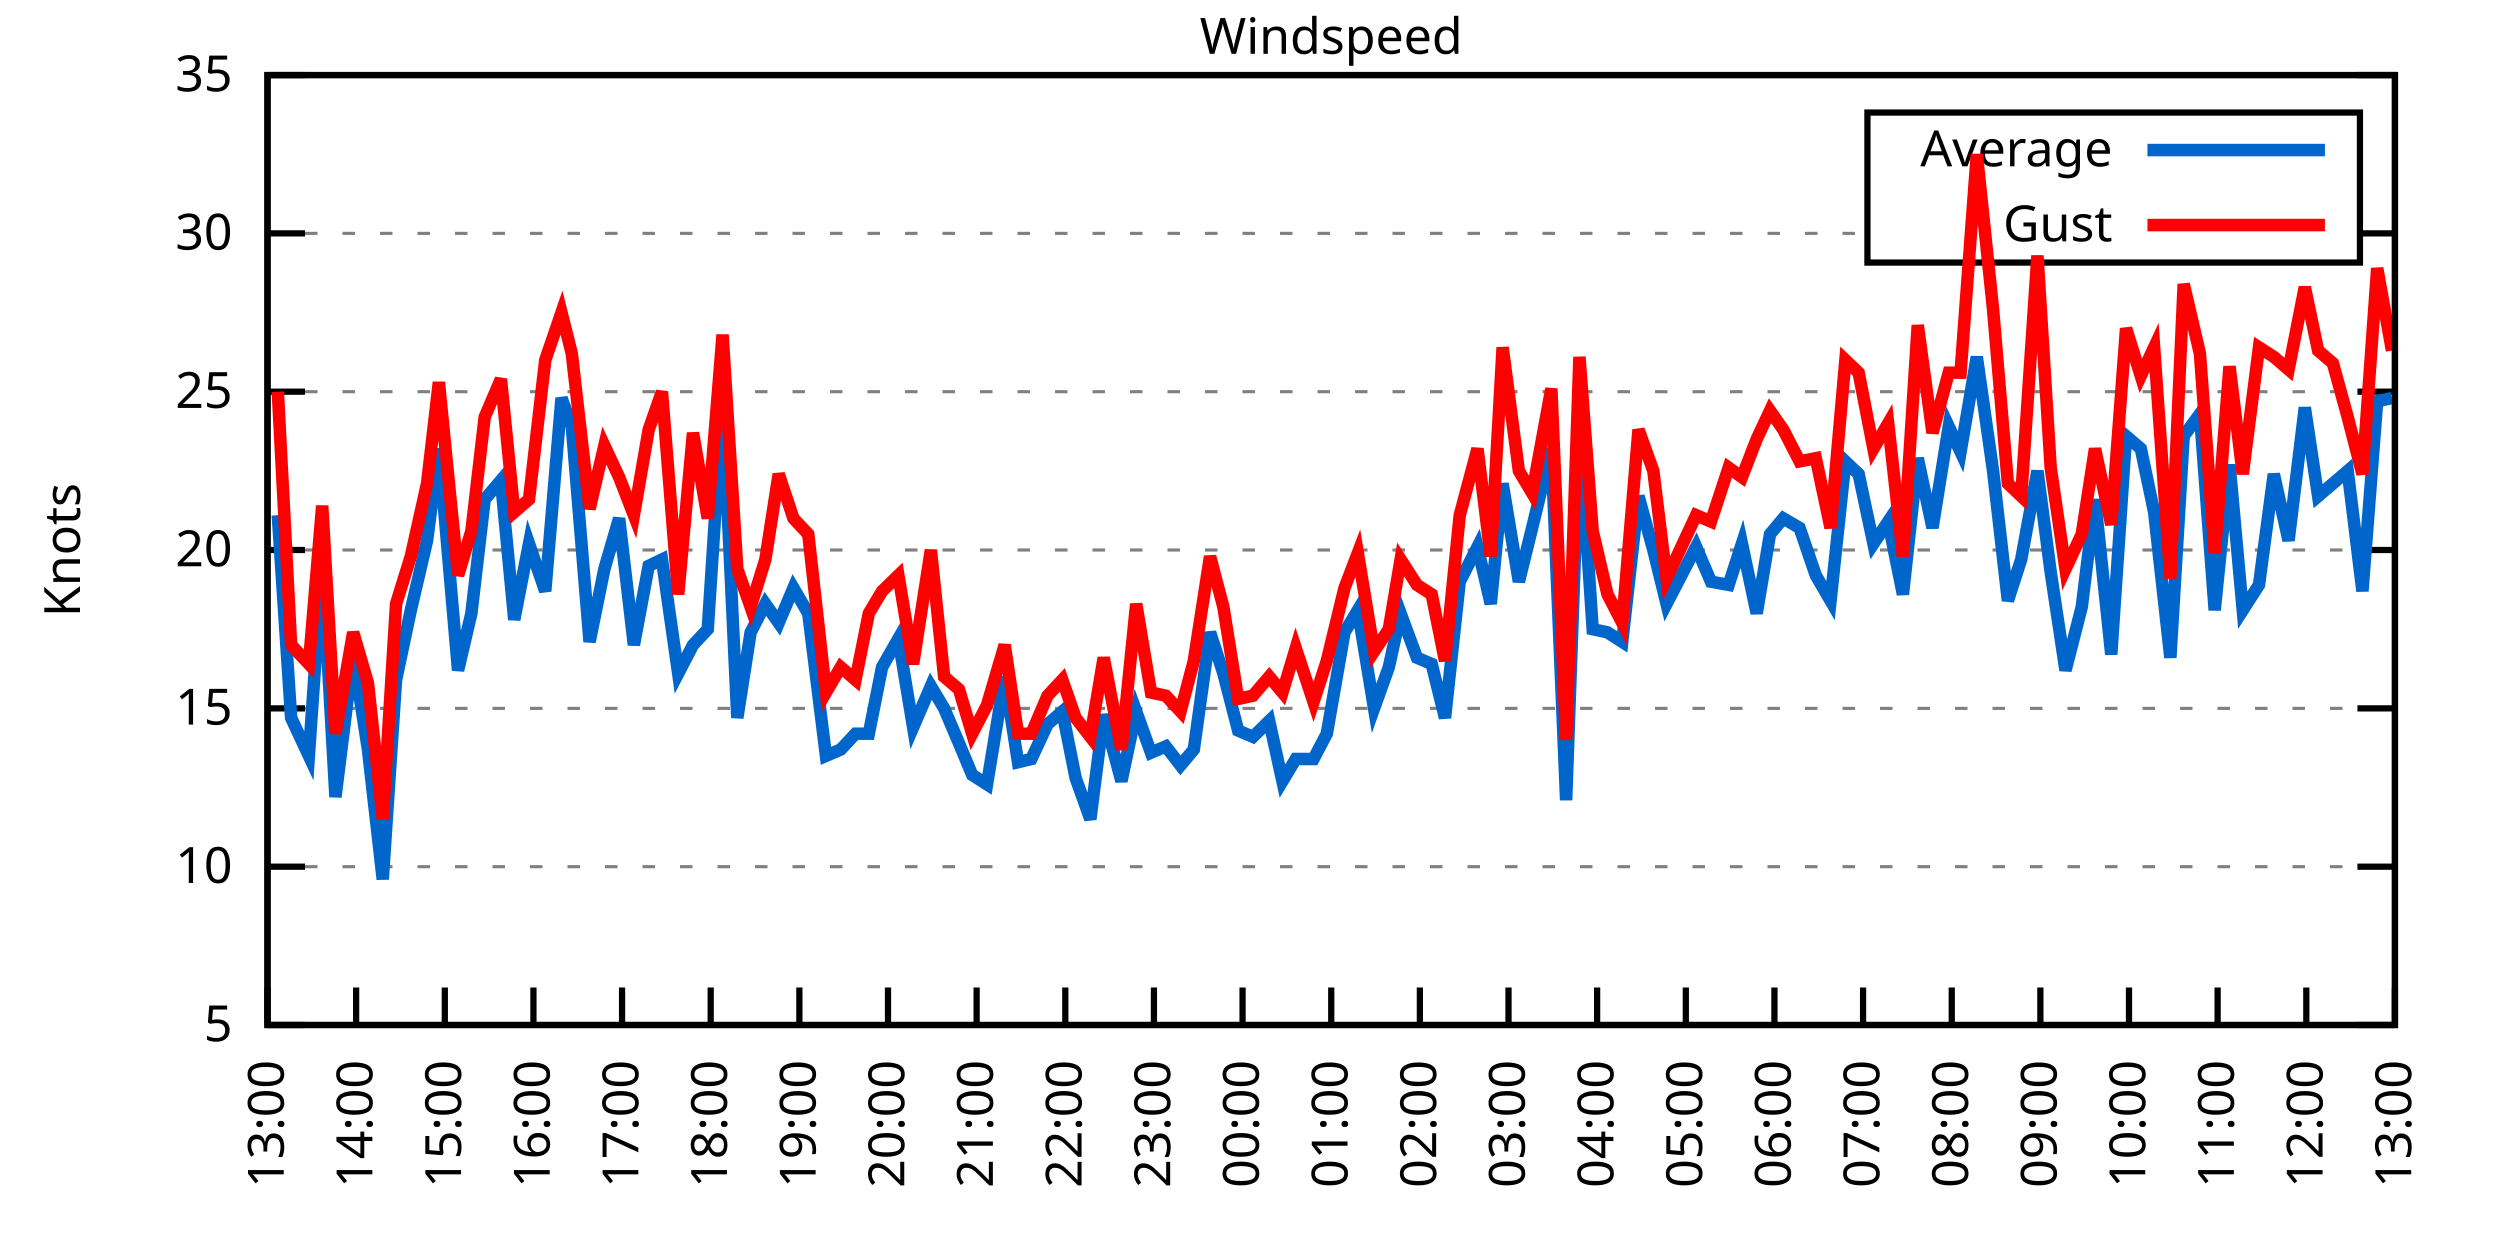
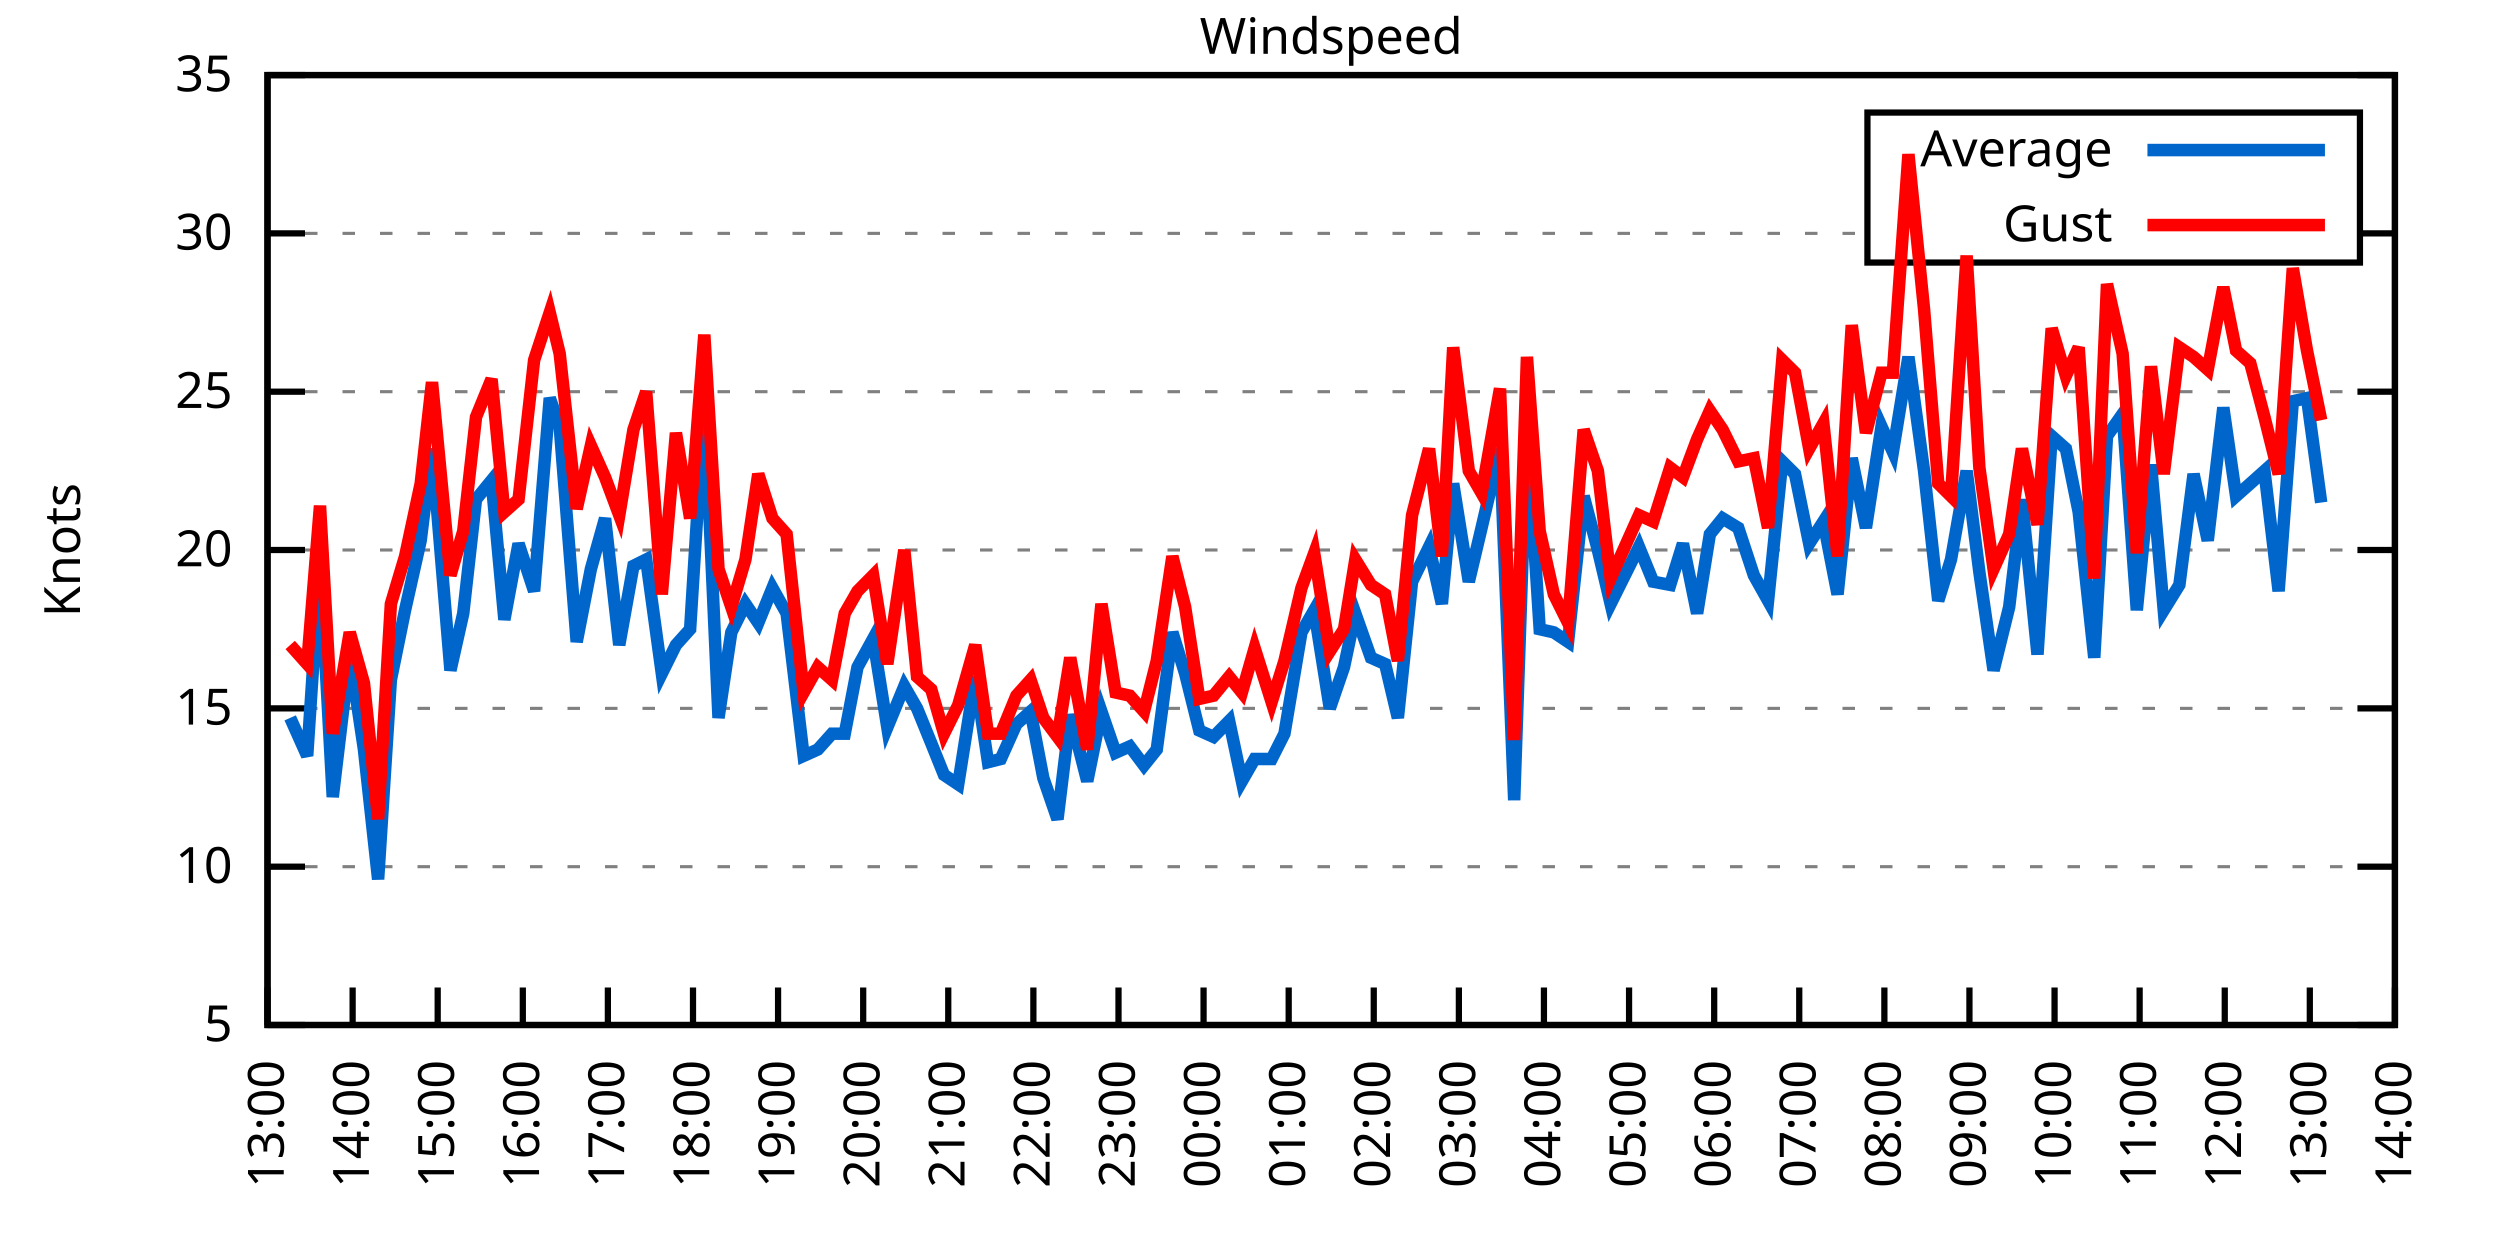
<svg xmlns="http://www.w3.org/2000/svg" xmlns:xlink="http://www.w3.org/1999/xlink" width="400" height="200" viewBox="0 0 400 200">
  <g id="gnuplot_canvas">
    <rect x="0" y="0" width="400" height="200" fill="none" />
    <defs>
      <circle id="gpDot" r="0.5" stroke-width="0.5" stroke="currentColor" />
      <path id="gpPt0" stroke-width="0.333" stroke="currentColor" d="M-1,0 h2 M0,-1 v2" />
      <path id="gpPt1" stroke-width="0.333" stroke="currentColor" d="M-1,-1 L1,1 M1,-1 L-1,1" />
      <path id="gpPt2" stroke-width="0.333" stroke="currentColor" d="M-1,0 L1,0 M0,-1 L0,1 M-1,-1 L1,1 M-1,1 L1,-1" />
      <rect id="gpPt3" stroke-width="0.333" stroke="currentColor" x="-1" y="-1" width="2" height="2" />
      <rect id="gpPt4" stroke-width="0.333" stroke="currentColor" fill="currentColor" x="-1" y="-1" width="2" height="2" />
      <circle id="gpPt5" stroke-width="0.333" stroke="currentColor" cx="0" cy="0" r="1" />
      <use xlink:href="#gpPt5" id="gpPt6" fill="currentColor" stroke="none" />
      <path id="gpPt7" stroke-width="0.333" stroke="currentColor" d="M0,-1.33 L-1.33,0.67 L1.33,0.67 z" />
      <use xlink:href="#gpPt7" id="gpPt8" fill="currentColor" stroke="none" />
      <use xlink:href="#gpPt7" id="gpPt9" stroke="currentColor" transform="rotate(180)" />
      <use xlink:href="#gpPt9" id="gpPt10" fill="currentColor" stroke="none" />
      <use xlink:href="#gpPt3" id="gpPt11" stroke="currentColor" transform="rotate(45)" />
      <use xlink:href="#gpPt11" id="gpPt12" fill="currentColor" stroke="none" />
      <path id="gpPt13" stroke-width="0.333" stroke="currentColor" d="M0,1.330 L1.265,0.411 L0.782,-1.067 L-0.782,-1.076 L-1.265,0.411 z" />
      <use xlink:href="#gpPt13" id="gpPt14" fill="currentColor" stroke="none" />
      <filter id="textbox" filterUnits="objectBoundingBox" x="0" y="0" height="1" width="1">
        <feFlood flood-color="white" flood-opacity="1" result="bgnd" />
        <feComposite in="SourceGraphic" in2="bgnd" operator="atop" />
      </filter>
      <filter id="greybox" filterUnits="objectBoundingBox" x="0" y="0" height="1" width="1">
        <feFlood flood-color="lightgrey" flood-opacity="1" result="grey" />
        <feComposite in="SourceGraphic" in2="grey" operator="atop" />
      </filter>
    </defs>
    <g fill="none" color="white" stroke="currentColor" stroke-width="1.00" stroke-linecap="butt" stroke-linejoin="miter">
</g>
    <g fill="none" color="black" stroke="currentColor" stroke-width="1.00" stroke-linecap="butt" stroke-linejoin="miter">
      <g stroke="none" shape-rendering="crispEdges">
        <polygon fill="rgb(255, 255, 255)" points="42.80,164.00 383.18,164.00 383.18,12.02 42.80,12.02 " />
      </g>
    </g>
    <g fill="none" color="black" stroke="currentColor" stroke-width="1.00" stroke-linecap="butt" stroke-linejoin="miter">
</g>
    <g fill="none" color="black" stroke="black" stroke-width="0.50" stroke-linecap="butt" stroke-linejoin="miter">
</g>
    <g fill="none" color="gray" stroke="currentColor" stroke-width="0.50" stroke-linecap="butt" stroke-linejoin="miter">
      <path stroke="gray" stroke-dasharray="2,4" class="gridline" d="M42.80,164.00 L383.19,164.00  " />
    </g>
    <g fill="none" color="gray" stroke="gray" stroke-width="1.00" stroke-linecap="butt" stroke-linejoin="miter">
</g>
    <g fill="none" color="black" stroke="currentColor" stroke-width="1.00" stroke-linecap="butt" stroke-linejoin="miter">
      <path stroke="black" d="M42.80,164.00 L48.80,164.00 M383.19,164.00 L377.19,164.00  " />
      <g transform="translate(37.20,166.60)" stroke="none" fill="black" font-family="Sans" font-size="8.00" text-anchor="end">
        <text>
          <tspan font-family="Sans"> 5</tspan>
        </text>
      </g>
    </g>
    <g fill="none" color="black" stroke="currentColor" stroke-width="1.00" stroke-linecap="butt" stroke-linejoin="miter">
</g>
    <g fill="none" color="black" stroke="black" stroke-width="0.50" stroke-linecap="butt" stroke-linejoin="miter">
</g>
    <g fill="none" color="gray" stroke="currentColor" stroke-width="0.50" stroke-linecap="butt" stroke-linejoin="miter">
      <path stroke="gray" stroke-dasharray="2,4" class="gridline" d="M42.80,138.67 L383.19,138.67  " />
    </g>
    <g fill="none" color="gray" stroke="gray" stroke-width="1.00" stroke-linecap="butt" stroke-linejoin="miter">
</g>
    <g fill="none" color="black" stroke="currentColor" stroke-width="1.00" stroke-linecap="butt" stroke-linejoin="miter">
      <path stroke="black" d="M42.80,138.67 L48.80,138.67 M383.19,138.67 L377.19,138.67  " />
      <g transform="translate(37.20,141.27)" stroke="none" fill="black" font-family="Sans" font-size="8.00" text-anchor="end">
        <text>
          <tspan font-family="Sans"> 10</tspan>
        </text>
      </g>
    </g>
    <g fill="none" color="black" stroke="currentColor" stroke-width="1.00" stroke-linecap="butt" stroke-linejoin="miter">
</g>
    <g fill="none" color="black" stroke="black" stroke-width="0.50" stroke-linecap="butt" stroke-linejoin="miter">
</g>
    <g fill="none" color="gray" stroke="currentColor" stroke-width="0.50" stroke-linecap="butt" stroke-linejoin="miter">
      <path stroke="gray" stroke-dasharray="2,4" class="gridline" d="M42.80,113.34 L383.19,113.34  " />
    </g>
    <g fill="none" color="gray" stroke="gray" stroke-width="1.00" stroke-linecap="butt" stroke-linejoin="miter">
</g>
    <g fill="none" color="black" stroke="currentColor" stroke-width="1.00" stroke-linecap="butt" stroke-linejoin="miter">
      <path stroke="black" d="M42.80,113.34 L48.80,113.34 M383.19,113.34 L377.19,113.34  " />
      <g transform="translate(37.20,115.94)" stroke="none" fill="black" font-family="Sans" font-size="8.00" text-anchor="end">
        <text>
          <tspan font-family="Sans"> 15</tspan>
        </text>
      </g>
    </g>
    <g fill="none" color="black" stroke="currentColor" stroke-width="1.00" stroke-linecap="butt" stroke-linejoin="miter">
</g>
    <g fill="none" color="black" stroke="black" stroke-width="0.50" stroke-linecap="butt" stroke-linejoin="miter">
</g>
    <g fill="none" color="gray" stroke="currentColor" stroke-width="0.50" stroke-linecap="butt" stroke-linejoin="miter">
      <path stroke="gray" stroke-dasharray="2,4" class="gridline" d="M42.80,88.00 L383.19,88.00  " />
    </g>
    <g fill="none" color="gray" stroke="gray" stroke-width="1.00" stroke-linecap="butt" stroke-linejoin="miter">
</g>
    <g fill="none" color="black" stroke="currentColor" stroke-width="1.00" stroke-linecap="butt" stroke-linejoin="miter">
      <path stroke="black" d="M42.80,88.00 L48.80,88.00 M383.19,88.00 L377.19,88.00  " />
      <g transform="translate(37.20,90.60)" stroke="none" fill="black" font-family="Sans" font-size="8.00" text-anchor="end">
        <text>
          <tspan font-family="Sans"> 20</tspan>
        </text>
      </g>
    </g>
    <g fill="none" color="black" stroke="currentColor" stroke-width="1.00" stroke-linecap="butt" stroke-linejoin="miter">
</g>
    <g fill="none" color="black" stroke="black" stroke-width="0.50" stroke-linecap="butt" stroke-linejoin="miter">
</g>
    <g fill="none" color="gray" stroke="currentColor" stroke-width="0.50" stroke-linecap="butt" stroke-linejoin="miter">
      <path stroke="gray" stroke-dasharray="2,4" class="gridline" d="M42.80,62.67 L383.19,62.67  " />
    </g>
    <g fill="none" color="gray" stroke="gray" stroke-width="1.00" stroke-linecap="butt" stroke-linejoin="miter">
</g>
    <g fill="none" color="black" stroke="currentColor" stroke-width="1.00" stroke-linecap="butt" stroke-linejoin="miter">
      <path stroke="black" d="M42.80,62.67 L48.80,62.67 M383.19,62.67 L377.19,62.67  " />
      <g transform="translate(37.20,65.27)" stroke="none" fill="black" font-family="Sans" font-size="8.00" text-anchor="end">
        <text>
          <tspan font-family="Sans"> 25</tspan>
        </text>
      </g>
    </g>
    <g fill="none" color="black" stroke="currentColor" stroke-width="1.00" stroke-linecap="butt" stroke-linejoin="miter">
</g>
    <g fill="none" color="black" stroke="black" stroke-width="0.50" stroke-linecap="butt" stroke-linejoin="miter">
</g>
    <g fill="none" color="gray" stroke="currentColor" stroke-width="0.50" stroke-linecap="butt" stroke-linejoin="miter">
      <path stroke="gray" stroke-dasharray="2,4" class="gridline" d="M42.80,37.34 L298.79,37.34 M377.59,37.34 L383.19,37.34  " />
    </g>
    <g fill="none" color="gray" stroke="gray" stroke-width="1.00" stroke-linecap="butt" stroke-linejoin="miter">
</g>
    <g fill="none" color="black" stroke="currentColor" stroke-width="1.00" stroke-linecap="butt" stroke-linejoin="miter">
      <path stroke="black" d="M42.80,37.34 L48.80,37.34 M383.19,37.34 L377.19,37.34  " />
      <g transform="translate(37.20,39.94)" stroke="none" fill="black" font-family="Sans" font-size="8.00" text-anchor="end">
        <text>
          <tspan font-family="Sans"> 30</tspan>
        </text>
      </g>
    </g>
    <g fill="none" color="black" stroke="currentColor" stroke-width="1.00" stroke-linecap="butt" stroke-linejoin="miter">
</g>
    <g fill="none" color="black" stroke="black" stroke-width="0.50" stroke-linecap="butt" stroke-linejoin="miter">
</g>
    <g fill="none" color="gray" stroke="currentColor" stroke-width="0.50" stroke-linecap="butt" stroke-linejoin="miter">
      <path stroke="gray" stroke-dasharray="2,4" class="gridline" d="M42.80,12.01 L383.19,12.01  " />
    </g>
    <g fill="none" color="gray" stroke="gray" stroke-width="1.00" stroke-linecap="butt" stroke-linejoin="miter">
</g>
    <g fill="none" color="black" stroke="currentColor" stroke-width="1.00" stroke-linecap="butt" stroke-linejoin="miter">
      <path stroke="black" d="M42.80,12.01 L48.80,12.01 M383.19,12.01 L377.19,12.01  " />
      <g transform="translate(37.20,14.61)" stroke="none" fill="black" font-family="Sans" font-size="8.00" text-anchor="end">
        <text>
          <tspan font-family="Sans"> 35</tspan>
        </text>
      </g>
    </g>
    <g fill="none" color="black" stroke="currentColor" stroke-width="1.00" stroke-linecap="butt" stroke-linejoin="miter">
      <path stroke="black" d="M42.80,164.00 L42.80,158.00  " />
      <g transform="translate(45.40,169.60) rotate(270.00)" stroke="none" fill="black" font-family="Sans" font-size="8.00" text-anchor="end">
        <text>
          <tspan font-family="Sans">13:00</tspan>
        </text>
      </g>
    </g>
    <g fill="none" color="black" stroke="currentColor" stroke-width="1.00" stroke-linecap="butt" stroke-linejoin="miter">
-       <path stroke="black" d="M56.98,164.00 L56.98,158.00  " />
-       <g transform="translate(59.58,169.60) rotate(270.00)" stroke="none" fill="black" font-family="Sans" font-size="8.00" text-anchor="end">
+       <path stroke="black" d="M56.42,164.00 L56.42,158.00  " />
+       <g transform="translate(59.02,169.60) rotate(270.00)" stroke="none" fill="black" font-family="Sans" font-size="8.00" text-anchor="end">
        <text>
          <tspan font-family="Sans">14:00</tspan>
        </text>
      </g>
    </g>
    <g fill="none" color="black" stroke="currentColor" stroke-width="1.00" stroke-linecap="butt" stroke-linejoin="miter">
-       <path stroke="black" d="M71.17,164.00 L71.17,158.00  " />
-       <g transform="translate(73.77,169.60) rotate(270.00)" stroke="none" fill="black" font-family="Sans" font-size="8.00" text-anchor="end">
+       <path stroke="black" d="M70.03,164.00 L70.03,158.00  " />
+       <g transform="translate(72.63,169.60) rotate(270.00)" stroke="none" fill="black" font-family="Sans" font-size="8.00" text-anchor="end">
        <text>
          <tspan font-family="Sans">15:00</tspan>
        </text>
      </g>
    </g>
    <g fill="none" color="black" stroke="currentColor" stroke-width="1.00" stroke-linecap="butt" stroke-linejoin="miter">
-       <path stroke="black" d="M85.35,164.00 L85.35,158.00  " />
-       <g transform="translate(87.95,169.60) rotate(270.00)" stroke="none" fill="black" font-family="Sans" font-size="8.00" text-anchor="end">
+       <path stroke="black" d="M83.65,164.00 L83.65,158.00  " />
+       <g transform="translate(86.25,169.60) rotate(270.00)" stroke="none" fill="black" font-family="Sans" font-size="8.00" text-anchor="end">
        <text>
          <tspan font-family="Sans">16:00</tspan>
        </text>
      </g>
    </g>
    <g fill="none" color="black" stroke="currentColor" stroke-width="1.00" stroke-linecap="butt" stroke-linejoin="miter">
-       <path stroke="black" d="M99.53,164.00 L99.53,158.00  " />
-       <g transform="translate(102.13,169.60) rotate(270.00)" stroke="none" fill="black" font-family="Sans" font-size="8.00" text-anchor="end">
+       <path stroke="black" d="M97.26,164.00 L97.26,158.00  " />
+       <g transform="translate(99.86,169.60) rotate(270.00)" stroke="none" fill="black" font-family="Sans" font-size="8.00" text-anchor="end">
        <text>
          <tspan font-family="Sans">17:00</tspan>
        </text>
      </g>
    </g>
    <g fill="none" color="black" stroke="currentColor" stroke-width="1.00" stroke-linecap="butt" stroke-linejoin="miter">
-       <path stroke="black" d="M113.71,164.00 L113.71,158.00  " />
-       <g transform="translate(116.31,169.60) rotate(270.00)" stroke="none" fill="black" font-family="Sans" font-size="8.00" text-anchor="end">
+       <path stroke="black" d="M110.88,164.00 L110.88,158.00  " />
+       <g transform="translate(113.48,169.60) rotate(270.00)" stroke="none" fill="black" font-family="Sans" font-size="8.00" text-anchor="end">
        <text>
          <tspan font-family="Sans">18:00</tspan>
        </text>
      </g>
    </g>
    <g fill="none" color="black" stroke="currentColor" stroke-width="1.00" stroke-linecap="butt" stroke-linejoin="miter">
-       <path stroke="black" d="M127.90,164.00 L127.90,158.00  " />
-       <g transform="translate(130.50,169.60) rotate(270.00)" stroke="none" fill="black" font-family="Sans" font-size="8.00" text-anchor="end">
+       <path stroke="black" d="M124.49,164.00 L124.49,158.00  " />
+       <g transform="translate(127.09,169.60) rotate(270.00)" stroke="none" fill="black" font-family="Sans" font-size="8.00" text-anchor="end">
        <text>
          <tspan font-family="Sans">19:00</tspan>
        </text>
      </g>
    </g>
    <g fill="none" color="black" stroke="currentColor" stroke-width="1.00" stroke-linecap="butt" stroke-linejoin="miter">
-       <path stroke="black" d="M142.08,164.00 L142.08,158.00  " />
-       <g transform="translate(144.68,169.60) rotate(270.00)" stroke="none" fill="black" font-family="Sans" font-size="8.00" text-anchor="end">
+       <path stroke="black" d="M138.11,164.00 L138.11,158.00  " />
+       <g transform="translate(140.71,169.60) rotate(270.00)" stroke="none" fill="black" font-family="Sans" font-size="8.00" text-anchor="end">
        <text>
          <tspan font-family="Sans">20:00</tspan>
        </text>
      </g>
    </g>
    <g fill="none" color="black" stroke="currentColor" stroke-width="1.00" stroke-linecap="butt" stroke-linejoin="miter">
-       <path stroke="black" d="M156.26,164.00 L156.26,158.00  " />
-       <g transform="translate(158.86,169.60) rotate(270.00)" stroke="none" fill="black" font-family="Sans" font-size="8.00" text-anchor="end">
+       <path stroke="black" d="M151.72,164.00 L151.72,158.00  " />
+       <g transform="translate(154.32,169.60) rotate(270.00)" stroke="none" fill="black" font-family="Sans" font-size="8.00" text-anchor="end">
        <text>
          <tspan font-family="Sans">21:00</tspan>
        </text>
      </g>
    </g>
    <g fill="none" color="black" stroke="currentColor" stroke-width="1.00" stroke-linecap="butt" stroke-linejoin="miter">
-       <path stroke="black" d="M170.45,164.00 L170.45,158.00  " />
-       <g transform="translate(173.05,169.60) rotate(270.00)" stroke="none" fill="black" font-family="Sans" font-size="8.00" text-anchor="end">
+       <path stroke="black" d="M165.34,164.00 L165.34,158.00  " />
+       <g transform="translate(167.94,169.60) rotate(270.00)" stroke="none" fill="black" font-family="Sans" font-size="8.00" text-anchor="end">
        <text>
          <tspan font-family="Sans">22:00</tspan>
        </text>
      </g>
    </g>
    <g fill="none" color="black" stroke="currentColor" stroke-width="1.00" stroke-linecap="butt" stroke-linejoin="miter">
-       <path stroke="black" d="M184.63,164.00 L184.63,158.00  " />
-       <g transform="translate(187.23,169.60) rotate(270.00)" stroke="none" fill="black" font-family="Sans" font-size="8.00" text-anchor="end">
+       <path stroke="black" d="M178.96,164.00 L178.96,158.00  " />
+       <g transform="translate(181.56,169.60) rotate(270.00)" stroke="none" fill="black" font-family="Sans" font-size="8.00" text-anchor="end">
        <text>
          <tspan font-family="Sans">23:00</tspan>
        </text>
      </g>
    </g>
    <g fill="none" color="black" stroke="currentColor" stroke-width="1.00" stroke-linecap="butt" stroke-linejoin="miter">
-       <path stroke="black" d="M198.81,164.00 L198.81,158.00  " />
-       <g transform="translate(201.41,169.60) rotate(270.00)" stroke="none" fill="black" font-family="Sans" font-size="8.00" text-anchor="end">
+       <path stroke="black" d="M192.57,164.00 L192.57,158.00  " />
+       <g transform="translate(195.17,169.60) rotate(270.00)" stroke="none" fill="black" font-family="Sans" font-size="8.00" text-anchor="end">
        <text>
          <tspan font-family="Sans">00:00</tspan>
        </text>
      </g>
    </g>
    <g fill="none" color="black" stroke="currentColor" stroke-width="1.00" stroke-linecap="butt" stroke-linejoin="miter">
-       <path stroke="black" d="M213.00,164.00 L213.00,158.00  " />
-       <g transform="translate(215.60,169.60) rotate(270.00)" stroke="none" fill="black" font-family="Sans" font-size="8.00" text-anchor="end">
+       <path stroke="black" d="M206.19,164.00 L206.19,158.00  " />
+       <g transform="translate(208.79,169.60) rotate(270.00)" stroke="none" fill="black" font-family="Sans" font-size="8.00" text-anchor="end">
        <text>
          <tspan font-family="Sans">01:00</tspan>
        </text>
      </g>
    </g>
    <g fill="none" color="black" stroke="currentColor" stroke-width="1.00" stroke-linecap="butt" stroke-linejoin="miter">
-       <path stroke="black" d="M227.18,164.00 L227.18,158.00  " />
-       <g transform="translate(229.78,169.60) rotate(270.00)" stroke="none" fill="black" font-family="Sans" font-size="8.00" text-anchor="end">
+       <path stroke="black" d="M219.80,164.00 L219.80,158.00  " />
+       <g transform="translate(222.40,169.60) rotate(270.00)" stroke="none" fill="black" font-family="Sans" font-size="8.00" text-anchor="end">
        <text>
          <tspan font-family="Sans">02:00</tspan>
        </text>
      </g>
    </g>
    <g fill="none" color="black" stroke="currentColor" stroke-width="1.00" stroke-linecap="butt" stroke-linejoin="miter">
-       <path stroke="black" d="M241.36,164.00 L241.36,158.00  " />
-       <g transform="translate(243.96,169.60) rotate(270.00)" stroke="none" fill="black" font-family="Sans" font-size="8.00" text-anchor="end">
+       <path stroke="black" d="M233.42,164.00 L233.42,158.00  " />
+       <g transform="translate(236.02,169.60) rotate(270.00)" stroke="none" fill="black" font-family="Sans" font-size="8.00" text-anchor="end">
        <text>
          <tspan font-family="Sans">03:00</tspan>
        </text>
      </g>
    </g>
    <g fill="none" color="black" stroke="currentColor" stroke-width="1.00" stroke-linecap="butt" stroke-linejoin="miter">
-       <path stroke="black" d="M255.54,164.00 L255.54,158.00  " />
-       <g transform="translate(258.14,169.60) rotate(270.00)" stroke="none" fill="black" font-family="Sans" font-size="8.00" text-anchor="end">
+       <path stroke="black" d="M247.03,164.00 L247.03,158.00  " />
+       <g transform="translate(249.63,169.60) rotate(270.00)" stroke="none" fill="black" font-family="Sans" font-size="8.00" text-anchor="end">
        <text>
          <tspan font-family="Sans">04:00</tspan>
        </text>
      </g>
    </g>
    <g fill="none" color="black" stroke="currentColor" stroke-width="1.00" stroke-linecap="butt" stroke-linejoin="miter">
-       <path stroke="black" d="M269.73,164.00 L269.73,158.00  " />
-       <g transform="translate(272.33,169.60) rotate(270.00)" stroke="none" fill="black" font-family="Sans" font-size="8.00" text-anchor="end">
+       <path stroke="black" d="M260.65,164.00 L260.65,158.00  " />
+       <g transform="translate(263.25,169.60) rotate(270.00)" stroke="none" fill="black" font-family="Sans" font-size="8.00" text-anchor="end">
        <text>
          <tspan font-family="Sans">05:00</tspan>
        </text>
      </g>
    </g>
    <g fill="none" color="black" stroke="currentColor" stroke-width="1.00" stroke-linecap="butt" stroke-linejoin="miter">
-       <path stroke="black" d="M283.91,164.00 L283.91,158.00  " />
-       <g transform="translate(286.51,169.60) rotate(270.00)" stroke="none" fill="black" font-family="Sans" font-size="8.00" text-anchor="end">
+       <path stroke="black" d="M274.27,164.00 L274.27,158.00  " />
+       <g transform="translate(276.87,169.60) rotate(270.00)" stroke="none" fill="black" font-family="Sans" font-size="8.00" text-anchor="end">
        <text>
          <tspan font-family="Sans">06:00</tspan>
        </text>
      </g>
    </g>
    <g fill="none" color="black" stroke="currentColor" stroke-width="1.00" stroke-linecap="butt" stroke-linejoin="miter">
-       <path stroke="black" d="M298.09,164.00 L298.09,158.00  " />
-       <g transform="translate(300.69,169.60) rotate(270.00)" stroke="none" fill="black" font-family="Sans" font-size="8.00" text-anchor="end">
+       <path stroke="black" d="M287.88,164.00 L287.88,158.00  " />
+       <g transform="translate(290.48,169.60) rotate(270.00)" stroke="none" fill="black" font-family="Sans" font-size="8.00" text-anchor="end">
        <text>
          <tspan font-family="Sans">07:00</tspan>
        </text>
      </g>
    </g>
    <g fill="none" color="black" stroke="currentColor" stroke-width="1.00" stroke-linecap="butt" stroke-linejoin="miter">
-       <path stroke="black" d="M312.28,164.00 L312.28,158.00  " />
-       <g transform="translate(314.88,169.60) rotate(270.00)" stroke="none" fill="black" font-family="Sans" font-size="8.00" text-anchor="end">
+       <path stroke="black" d="M301.50,164.00 L301.50,158.00  " />
+       <g transform="translate(304.10,169.60) rotate(270.00)" stroke="none" fill="black" font-family="Sans" font-size="8.00" text-anchor="end">
        <text>
          <tspan font-family="Sans">08:00</tspan>
        </text>
      </g>
    </g>
    <g fill="none" color="black" stroke="currentColor" stroke-width="1.00" stroke-linecap="butt" stroke-linejoin="miter">
-       <path stroke="black" d="M326.46,164.00 L326.46,158.00  " />
-       <g transform="translate(329.06,169.60) rotate(270.00)" stroke="none" fill="black" font-family="Sans" font-size="8.00" text-anchor="end">
+       <path stroke="black" d="M315.11,164.00 L315.11,158.00  " />
+       <g transform="translate(317.71,169.60) rotate(270.00)" stroke="none" fill="black" font-family="Sans" font-size="8.00" text-anchor="end">
        <text>
          <tspan font-family="Sans">09:00</tspan>
        </text>
      </g>
    </g>
    <g fill="none" color="black" stroke="currentColor" stroke-width="1.00" stroke-linecap="butt" stroke-linejoin="miter">
-       <path stroke="black" d="M340.64,164.00 L340.64,158.00  " />
-       <g transform="translate(343.24,169.60) rotate(270.00)" stroke="none" fill="black" font-family="Sans" font-size="8.00" text-anchor="end">
+       <path stroke="black" d="M328.73,164.00 L328.73,158.00  " />
+       <g transform="translate(331.33,169.60) rotate(270.00)" stroke="none" fill="black" font-family="Sans" font-size="8.00" text-anchor="end">
        <text>
          <tspan font-family="Sans">10:00</tspan>
        </text>
      </g>
    </g>
    <g fill="none" color="black" stroke="currentColor" stroke-width="1.00" stroke-linecap="butt" stroke-linejoin="miter">
-       <path stroke="black" d="M354.82,164.00 L354.82,158.00  " />
-       <g transform="translate(357.42,169.60) rotate(270.00)" stroke="none" fill="black" font-family="Sans" font-size="8.00" text-anchor="end">
+       <path stroke="black" d="M342.34,164.00 L342.34,158.00  " />
+       <g transform="translate(344.94,169.60) rotate(270.00)" stroke="none" fill="black" font-family="Sans" font-size="8.00" text-anchor="end">
        <text>
          <tspan font-family="Sans">11:00</tspan>
        </text>
      </g>
    </g>
    <g fill="none" color="black" stroke="currentColor" stroke-width="1.00" stroke-linecap="butt" stroke-linejoin="miter">
-       <path stroke="black" d="M369.01,164.00 L369.01,158.00  " />
-       <g transform="translate(371.61,169.60) rotate(270.00)" stroke="none" fill="black" font-family="Sans" font-size="8.00" text-anchor="end">
+       <path stroke="black" d="M355.96,164.00 L355.96,158.00  " />
+       <g transform="translate(358.56,169.60) rotate(270.00)" stroke="none" fill="black" font-family="Sans" font-size="8.00" text-anchor="end">
        <text>
          <tspan font-family="Sans">12:00</tspan>
+         </text>
+       </g>
+     </g>
+     <g fill="none" color="black" stroke="currentColor" stroke-width="1.00" stroke-linecap="butt" stroke-linejoin="miter">
+       <path stroke="black" d="M369.57,164.00 L369.57,158.00  " />
+       <g transform="translate(372.17,169.60) rotate(270.00)" stroke="none" fill="black" font-family="Sans" font-size="8.00" text-anchor="end">
+         <text>
+           <tspan font-family="Sans">13:00</tspan>
        </text>
      </g>
    </g>
    <g fill="none" color="black" stroke="currentColor" stroke-width="1.00" stroke-linecap="butt" stroke-linejoin="miter">
      <path stroke="black" d="M383.19,164.00 L383.19,158.00  " />
      <g transform="translate(385.79,169.60) rotate(270.00)" stroke="none" fill="black" font-family="Sans" font-size="8.00" text-anchor="end">
        <text>
-           <tspan font-family="Sans">13:00</tspan>
+           <tspan font-family="Sans">14:00</tspan>
        </text>
      </g>
    </g>
    <g fill="none" color="black" stroke="currentColor" stroke-width="1.00" stroke-linecap="butt" stroke-linejoin="miter">
</g>
    <g fill="none" color="black" stroke="currentColor" stroke-width="1.00" stroke-linecap="butt" stroke-linejoin="miter">
      <path stroke="black" d="M42.80,12.01 L42.80,164.00 L383.19,164.00 L383.19,12.01 L42.80,12.01 Z  " />
    </g>
    <g fill="none" color="black" stroke="currentColor" stroke-width="1.00" stroke-linecap="butt" stroke-linejoin="miter">
</g>
    <g fill="none" color="black" stroke="currentColor" stroke-width="1.00" stroke-linecap="butt" stroke-linejoin="miter">
      <path stroke="black" d="M298.79,42.01 L298.79,18.01 L377.59,18.01 L377.59,42.01 L298.79,42.01 Z  " />
    </g>
    <g id="Windspeed_plot_1">
      <g fill="none" color="white" stroke="black" stroke-width="2.00" stroke-linecap="butt" stroke-linejoin="miter">
</g>
      <g fill="none" color="black" stroke="currentColor" stroke-width="2.00" stroke-linecap="butt" stroke-linejoin="miter">
        <g transform="translate(337.99,26.61)" stroke="none" fill="black" font-family="Sans" font-size="8.00" text-anchor="end">
          <text>
            <tspan font-family="Sans">Average</tspan>
          </text>
        </g>
      </g>
      <g fill="none" color="black" stroke="currentColor" stroke-width="2.00" stroke-linecap="butt" stroke-linejoin="miter">
-         <path stroke="rgb(  0, 102, 204)" d="M343.59,24.01 L371.99,24.01 M44.45,82.43 L46.58,114.86 L49.42,120.94 L51.55,90.03 L53.67,127.52 L56.51,104.72   L58.87,119.92 L61.24,140.69 L63.37,108.78 L65.73,97.63 L68.33,86.49 L70.22,71.79 L73.29,107.26 L75.42,98.14   L77.55,79.90 L80.15,76.86 L82.28,99.15 L84.64,86.99 L87.24,94.59 L89.84,63.69 L91.49,68.25 L94.33,102.70   L96.70,91.04 L99.06,82.94 L101.42,103.20 L103.79,90.54 L105.91,89.52 L108.51,107.76 L110.88,103.20 L113.24,100.67   L115.61,64.19 L117.97,114.86 L120.10,101.18 L122.46,96.62 L124.59,99.66 L126.95,94.08 L129.32,98.14 L132.15,120.94   L134.52,119.92 L136.88,117.39 L139.01,117.39 L141.13,106.75 L143.74,102.19 L146.10,116.38 L148.94,109.79 L151.06,113.34   L153.43,118.91 L155.55,123.98 L157.92,125.50 L160.75,108.27 L162.88,121.95 L165.01,121.44 L167.61,115.87 L169.97,113.84   L172.10,124.48 L174.46,131.07 L176.59,114.35 L179.43,124.99 L181.79,113.84 L184.16,120.43 L186.52,119.42 L188.88,122.46   L191.01,119.92 L193.61,101.18 L195.74,107.76 L198.10,116.88 L200.47,117.90 L203.07,115.36 L205.19,124.99 L207.32,121.44   L210.16,121.44 L212.29,117.39 L215.12,101.18 L217.25,97.63 L219.85,113.34 L222.21,106.75 L224.10,98.14 L226.71,105.23   L229.07,106.24 L231.20,114.86 L233.56,93.07 L236.40,87.50 L238.52,96.62 L240.42,77.37 L243.02,93.07 L245.14,84.46   L248.22,71.79 L250.58,128.03 L252.71,68.75 L254.83,100.67 L257.20,101.18 L259.56,102.70 L262.16,79.39 L264.53,88.00   L266.65,96.62 L271.38,87.50 L273.75,93.07 L276.58,93.58 L278.71,86.99 L281.07,98.14 L283.20,85.47 L285.33,82.94   L287.93,84.46 L290.53,92.06 L292.89,96.11 L295.26,73.82 L297.38,75.85 L299.75,86.99 L302.11,83.45 L304.47,95.10   L306.84,73.31 L309.20,84.46 L311.80,68.25 L313.69,72.30 L316.29,57.10 L318.89,75.34 L321.26,96.11 L323.39,89.52   L325.99,75.34 L328.11,91.55 L330.48,107.26 L333.08,97.12 L335.20,79.90 L337.80,104.72 L340.17,69.77 L342.53,71.79   L344.66,81.93 L347.26,105.23 L349.39,69.77 L351.99,66.22 L354.35,97.63 L356.72,74.33 L358.84,97.63 L361.44,93.58   L363.81,75.85 L366.17,86.49 L368.77,65.21 L370.90,79.39 L373.26,77.37 L375.63,75.34 L377.99,94.59 L380.35,64.19   L382.72,63.69  " />
+         <path stroke="rgb(  0, 102, 204)" d="M343.59,24.01 L371.99,24.01 M46.43,114.86 L49.15,120.94 L51.20,90.03 L53.24,127.52 L55.96,104.72 L58.23,119.92   L60.50,140.69 L62.54,108.78 L64.81,97.63 L67.31,86.49 L69.12,71.79 L72.07,107.26 L74.12,98.14 L76.16,79.90   L78.65,76.86 L80.70,99.15 L82.97,86.99 L85.46,94.59 L87.96,63.69 L89.55,68.25 L92.27,102.70 L94.54,91.04   L96.81,82.94 L99.08,103.20 L101.35,90.54 L103.39,89.52 L105.89,107.76 L108.15,103.20 L110.42,100.67 L112.69,64.19   L114.96,114.86 L117.01,101.18 L119.27,96.62 L121.32,99.66 L123.59,94.08 L125.86,98.14 L128.58,120.94 L130.85,119.92   L133.12,117.39 L135.16,117.39 L137.20,106.75 L139.70,102.19 L141.97,116.38 L144.69,109.79 L146.73,113.34 L149.00,118.91   L151.04,123.98 L153.31,125.50 L156.04,108.27 L158.08,121.95 L160.12,121.44 L162.62,115.87 L164.89,113.84 L166.93,124.48   L169.20,131.07 L171.24,114.35 L173.96,124.99 L176.23,113.84 L178.50,120.43 L180.77,119.42 L183.04,122.46 L185.08,119.92   L187.58,101.18 L189.62,107.76 L191.89,116.88 L194.16,117.90 L196.66,115.36 L198.70,124.99 L200.74,121.44 L203.46,121.44   L205.51,117.39 L208.23,101.18 L210.27,97.63 L212.77,113.34 L215.04,106.75 L216.85,98.14 L219.35,105.23 L221.62,106.24   L223.66,114.86 L225.93,93.07 L228.65,87.50 L230.70,96.62 L232.51,77.37 L235.01,93.07 L237.05,84.46 L240.00,71.79   L242.27,128.03 L244.31,68.75 L246.35,100.67 L248.62,101.18 L250.89,102.70 L253.39,79.39 L255.66,88.00 L257.70,96.62   L262.24,87.50 L264.51,93.07 L267.23,93.58 L269.27,86.99 L271.54,98.14 L273.58,85.47 L275.63,82.94 L278.12,84.46   L280.62,92.06 L282.89,96.11 L285.16,73.82 L287.20,75.85 L289.47,86.99 L291.74,83.45 L294.01,95.10 L296.28,73.31   L298.55,84.46 L301.04,68.25 L302.86,72.30 L305.35,57.10 L307.85,75.34 L310.12,96.11 L312.16,89.52 L314.66,75.34   L316.70,91.55 L318.97,107.26 L321.47,97.12 L323.51,79.90 L326.00,104.72 L328.27,69.77 L330.54,71.79 L332.59,81.93   L335.08,105.23 L337.12,69.77 L339.62,66.22 L341.89,97.63 L344.16,74.33 L346.20,97.63 L348.70,93.58 L350.97,75.85   L353.24,86.49 L355.73,65.21 L357.77,79.39 L360.04,77.37 L362.31,75.34 L364.58,94.59 L366.85,64.19 L369.12,63.69   L371.39,80.41  " />
      </g>
    </g>
    <g id="Windspeed_plot_2">
      <g fill="none" color="black" stroke="currentColor" stroke-width="2.00" stroke-linecap="butt" stroke-linejoin="miter">
        <g transform="translate(337.99,38.61)" stroke="none" fill="black" font-family="Sans" font-size="8.00" text-anchor="end">
          <text>
            <tspan font-family="Sans">Gust</tspan>
          </text>
        </g>
      </g>
      <g fill="none" color="black" stroke="currentColor" stroke-width="2.00" stroke-linecap="butt" stroke-linejoin="miter">
-         <path stroke="rgb(255,   0,   0)" d="M343.59,36.01 L371.99,36.01 M44.45,62.67 L46.58,103.20 L49.42,106.24 L51.55,80.91 L53.67,117.39 L56.51,101.18   L58.87,109.28 L61.24,131.07 L63.37,96.62 L65.73,89.02 L68.33,77.37 L70.22,61.15 L73.29,92.06 L75.42,84.97   L77.55,66.73 L80.15,60.65 L82.28,81.93 L84.64,79.90 L87.24,57.61 L89.84,50.01 L91.49,56.59 L94.33,81.42   L96.70,71.29 L99.06,76.35 L101.42,82.43 L103.79,68.75 L105.91,62.67 L108.51,95.10 L110.88,69.26 L113.24,82.94   L115.61,53.55 L117.97,91.04 L120.10,97.12 L122.46,89.52 L124.59,75.85 L126.95,82.94 L129.32,85.47 L132.15,110.80   L134.52,106.75 L136.88,108.78 L139.01,98.14 L141.13,94.59 L143.74,92.06 L146.10,106.24 L148.94,88.00 L151.06,108.27   L153.43,110.30 L155.55,117.39 L157.92,112.83 L160.75,103.20 L162.88,117.39 L165.01,117.39 L167.61,111.31 L169.97,108.78   L172.10,114.86 L174.46,117.90 L176.59,105.23 L179.43,119.92 L181.79,96.62 L184.16,110.80 L186.52,111.31 L188.88,113.84   L191.01,105.74 L193.61,89.02 L195.74,97.12 L198.10,111.82 L200.47,111.31 L203.07,108.27 L205.19,110.80 L207.32,103.71   L210.16,112.32 L212.29,105.74 L215.12,94.08 L217.25,88.51 L219.85,104.22 L222.21,100.67 L224.10,89.52 L226.71,93.58   L229.07,95.10 L231.20,105.74 L233.56,82.43 L236.40,71.79 L238.52,89.02 L240.42,55.58 L243.02,75.34 L245.14,78.89   L248.22,62.17 L250.58,118.40 L252.71,57.10 L254.83,84.97 L257.20,95.10 L259.56,99.66 L262.16,68.75 L264.53,75.34   L266.65,92.56 L271.38,82.43 L273.75,83.45 L276.58,74.83 L278.71,76.35 L281.07,70.27 L283.20,65.71 L285.33,68.75   L287.93,73.82 L290.53,73.31 L292.89,84.46 L295.26,57.61 L297.38,59.63 L299.75,71.79 L302.11,67.74 L304.47,89.02   L306.84,52.03 L309.20,69.26 L311.80,59.63 L313.69,59.63 L316.29,24.68 L318.89,49.50 L321.26,77.37 L323.39,79.39   L325.99,40.89 L328.11,74.83 L330.48,91.04 L333.08,85.47 L335.20,71.79 L337.80,83.95 L340.17,52.54 L342.53,60.14   L344.66,55.58 L347.26,92.56 L349.39,45.45 L351.99,56.59 L354.35,88.51 L356.72,58.62 L358.84,75.85 L361.44,55.58   L363.81,57.10 L366.17,59.13 L368.77,45.95 L370.90,56.09 L373.26,58.11 L375.63,66.73 L377.99,75.85 L380.35,42.91   L382.72,56.09  " />
+         <path stroke="rgb(255,   0,   0)" d="M343.59,36.01 L371.99,36.01 M46.43,103.20 L49.15,106.24 L51.20,80.91 L53.24,117.39 L55.96,101.18 L58.23,109.28   L60.50,131.07 L62.54,96.62 L64.81,89.02 L67.31,77.37 L69.12,61.15 L72.07,92.06 L74.12,84.97 L76.16,66.73   L78.65,60.65 L80.70,81.93 L82.97,79.90 L85.46,57.61 L87.96,50.01 L89.55,56.59 L92.27,81.42 L94.54,71.29   L96.81,76.35 L99.08,82.43 L101.35,68.75 L103.39,62.67 L105.89,95.10 L108.15,69.26 L110.42,82.94 L112.69,53.55   L114.96,91.04 L117.01,97.12 L119.27,89.52 L121.32,75.85 L123.59,82.94 L125.86,85.47 L128.58,110.80 L130.85,106.75   L133.12,108.78 L135.16,98.14 L137.20,94.59 L139.70,92.06 L141.97,106.24 L144.69,88.00 L146.73,108.27 L149.00,110.30   L151.04,117.39 L153.31,112.83 L156.04,103.20 L158.08,117.39 L160.12,117.39 L162.62,111.31 L164.89,108.78 L166.93,114.86   L169.20,117.90 L171.24,105.23 L173.96,119.92 L176.23,96.62 L178.50,110.80 L180.77,111.31 L183.04,113.84 L185.08,105.74   L187.58,89.02 L189.62,97.12 L191.89,111.82 L194.16,111.31 L196.66,108.27 L198.70,110.80 L200.74,103.71 L203.46,112.32   L205.51,105.74 L208.23,94.08 L210.27,88.51 L212.77,104.22 L215.04,100.67 L216.85,89.52 L219.35,93.58 L221.62,95.10   L223.66,105.74 L225.93,82.43 L228.65,71.79 L230.70,89.02 L232.51,55.58 L235.01,75.34 L237.05,78.89 L240.00,62.17   L242.27,118.40 L244.31,57.10 L246.35,84.97 L248.62,95.10 L250.89,99.66 L253.39,68.75 L255.66,75.34 L257.70,92.56   L262.24,82.43 L264.51,83.45 L267.23,74.83 L269.27,76.35 L271.54,70.27 L273.58,65.71 L275.63,68.75 L278.12,73.82   L280.62,73.31 L282.89,84.46 L285.16,57.61 L287.20,59.63 L289.47,71.79 L291.74,67.74 L294.01,89.02 L296.28,52.03   L298.55,69.26 L301.04,59.63 L302.86,59.63 L305.35,24.68 L307.85,49.50 L310.12,77.37 L312.16,79.39 L314.66,40.89   L316.70,74.83 L318.97,91.04 L321.47,85.47 L323.51,71.79 L326.00,83.95 L328.27,52.54 L330.54,60.14 L332.59,55.58   L335.08,92.56 L337.12,45.45 L339.62,56.59 L341.89,88.51 L344.16,58.62 L346.20,75.85 L348.70,55.58 L350.97,57.10   L353.24,59.13 L355.73,45.95 L357.77,56.09 L360.04,58.11 L362.31,66.73 L364.58,75.85 L366.85,42.91 L369.12,56.09   L371.39,67.23  " />
      </g>
    </g>
    <g fill="none" color="black" stroke="currentColor" stroke-width="2.00" stroke-linecap="butt" stroke-linejoin="miter">
</g>
    <g fill="none" color="black" stroke="black" stroke-width="1.00" stroke-linecap="butt" stroke-linejoin="miter">
</g>
    <g fill="none" color="black" stroke="currentColor" stroke-width="1.00" stroke-linecap="butt" stroke-linejoin="miter">
      <path stroke="black" d="M42.80,12.01 L42.80,164.00 L383.19,164.00 L383.19,12.01 L42.80,12.01 Z  " />
      <g transform="translate(12.80,88.01) rotate(270.00)" stroke="none" fill="black" font-family="Sans" font-size="8.00" text-anchor="middle">
        <text>
          <tspan font-family="Sans">Knots</tspan>
        </text>
      </g>
    </g>
    <g fill="none" color="black" stroke="currentColor" stroke-width="1.00" stroke-linecap="butt" stroke-linejoin="miter">
</g>
    <g fill="none" color="black" stroke="currentColor" stroke-width="1.00" stroke-linecap="butt" stroke-linejoin="miter">
      <g transform="translate(212.99,8.61)" stroke="none" fill="black" font-family="Sans" font-size="8.00" text-anchor="middle">
        <text>
          <tspan font-family="Sans">Windspeed</tspan>
        </text>
      </g>
    </g>
    <g fill="none" color="black" stroke="currentColor" stroke-width="1.00" stroke-linecap="butt" stroke-linejoin="miter">
</g>
  </g>
</svg>
